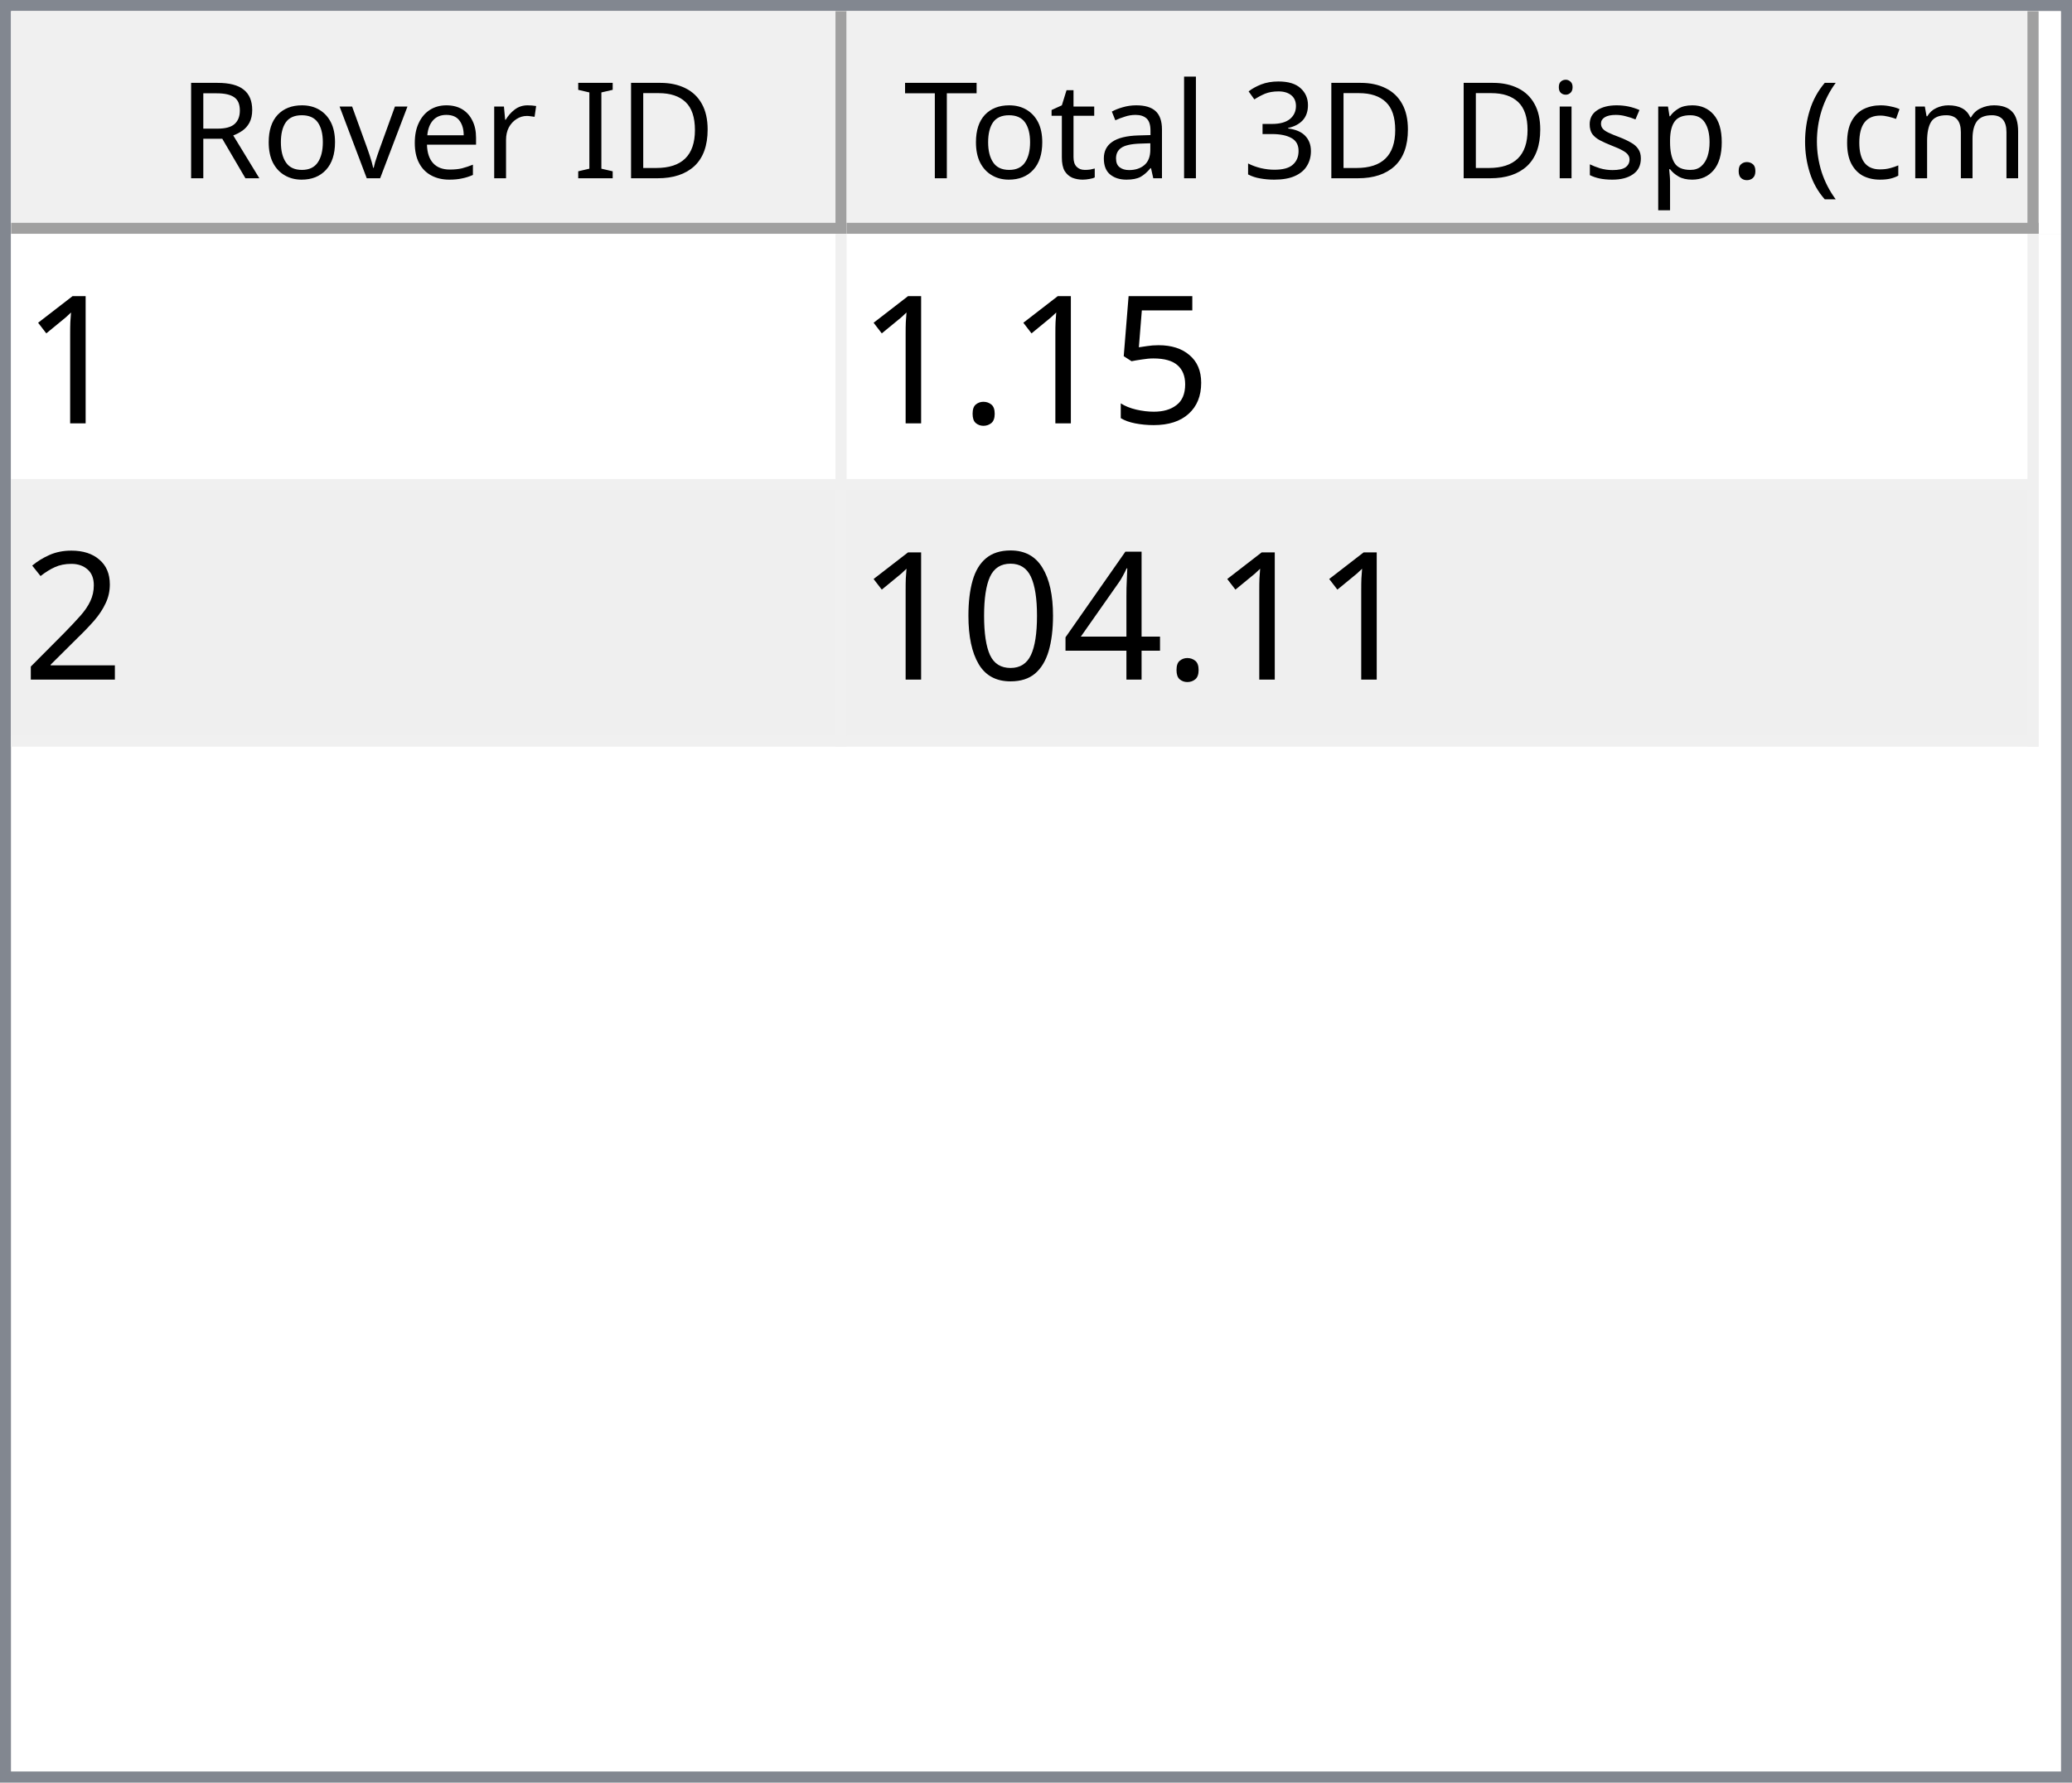
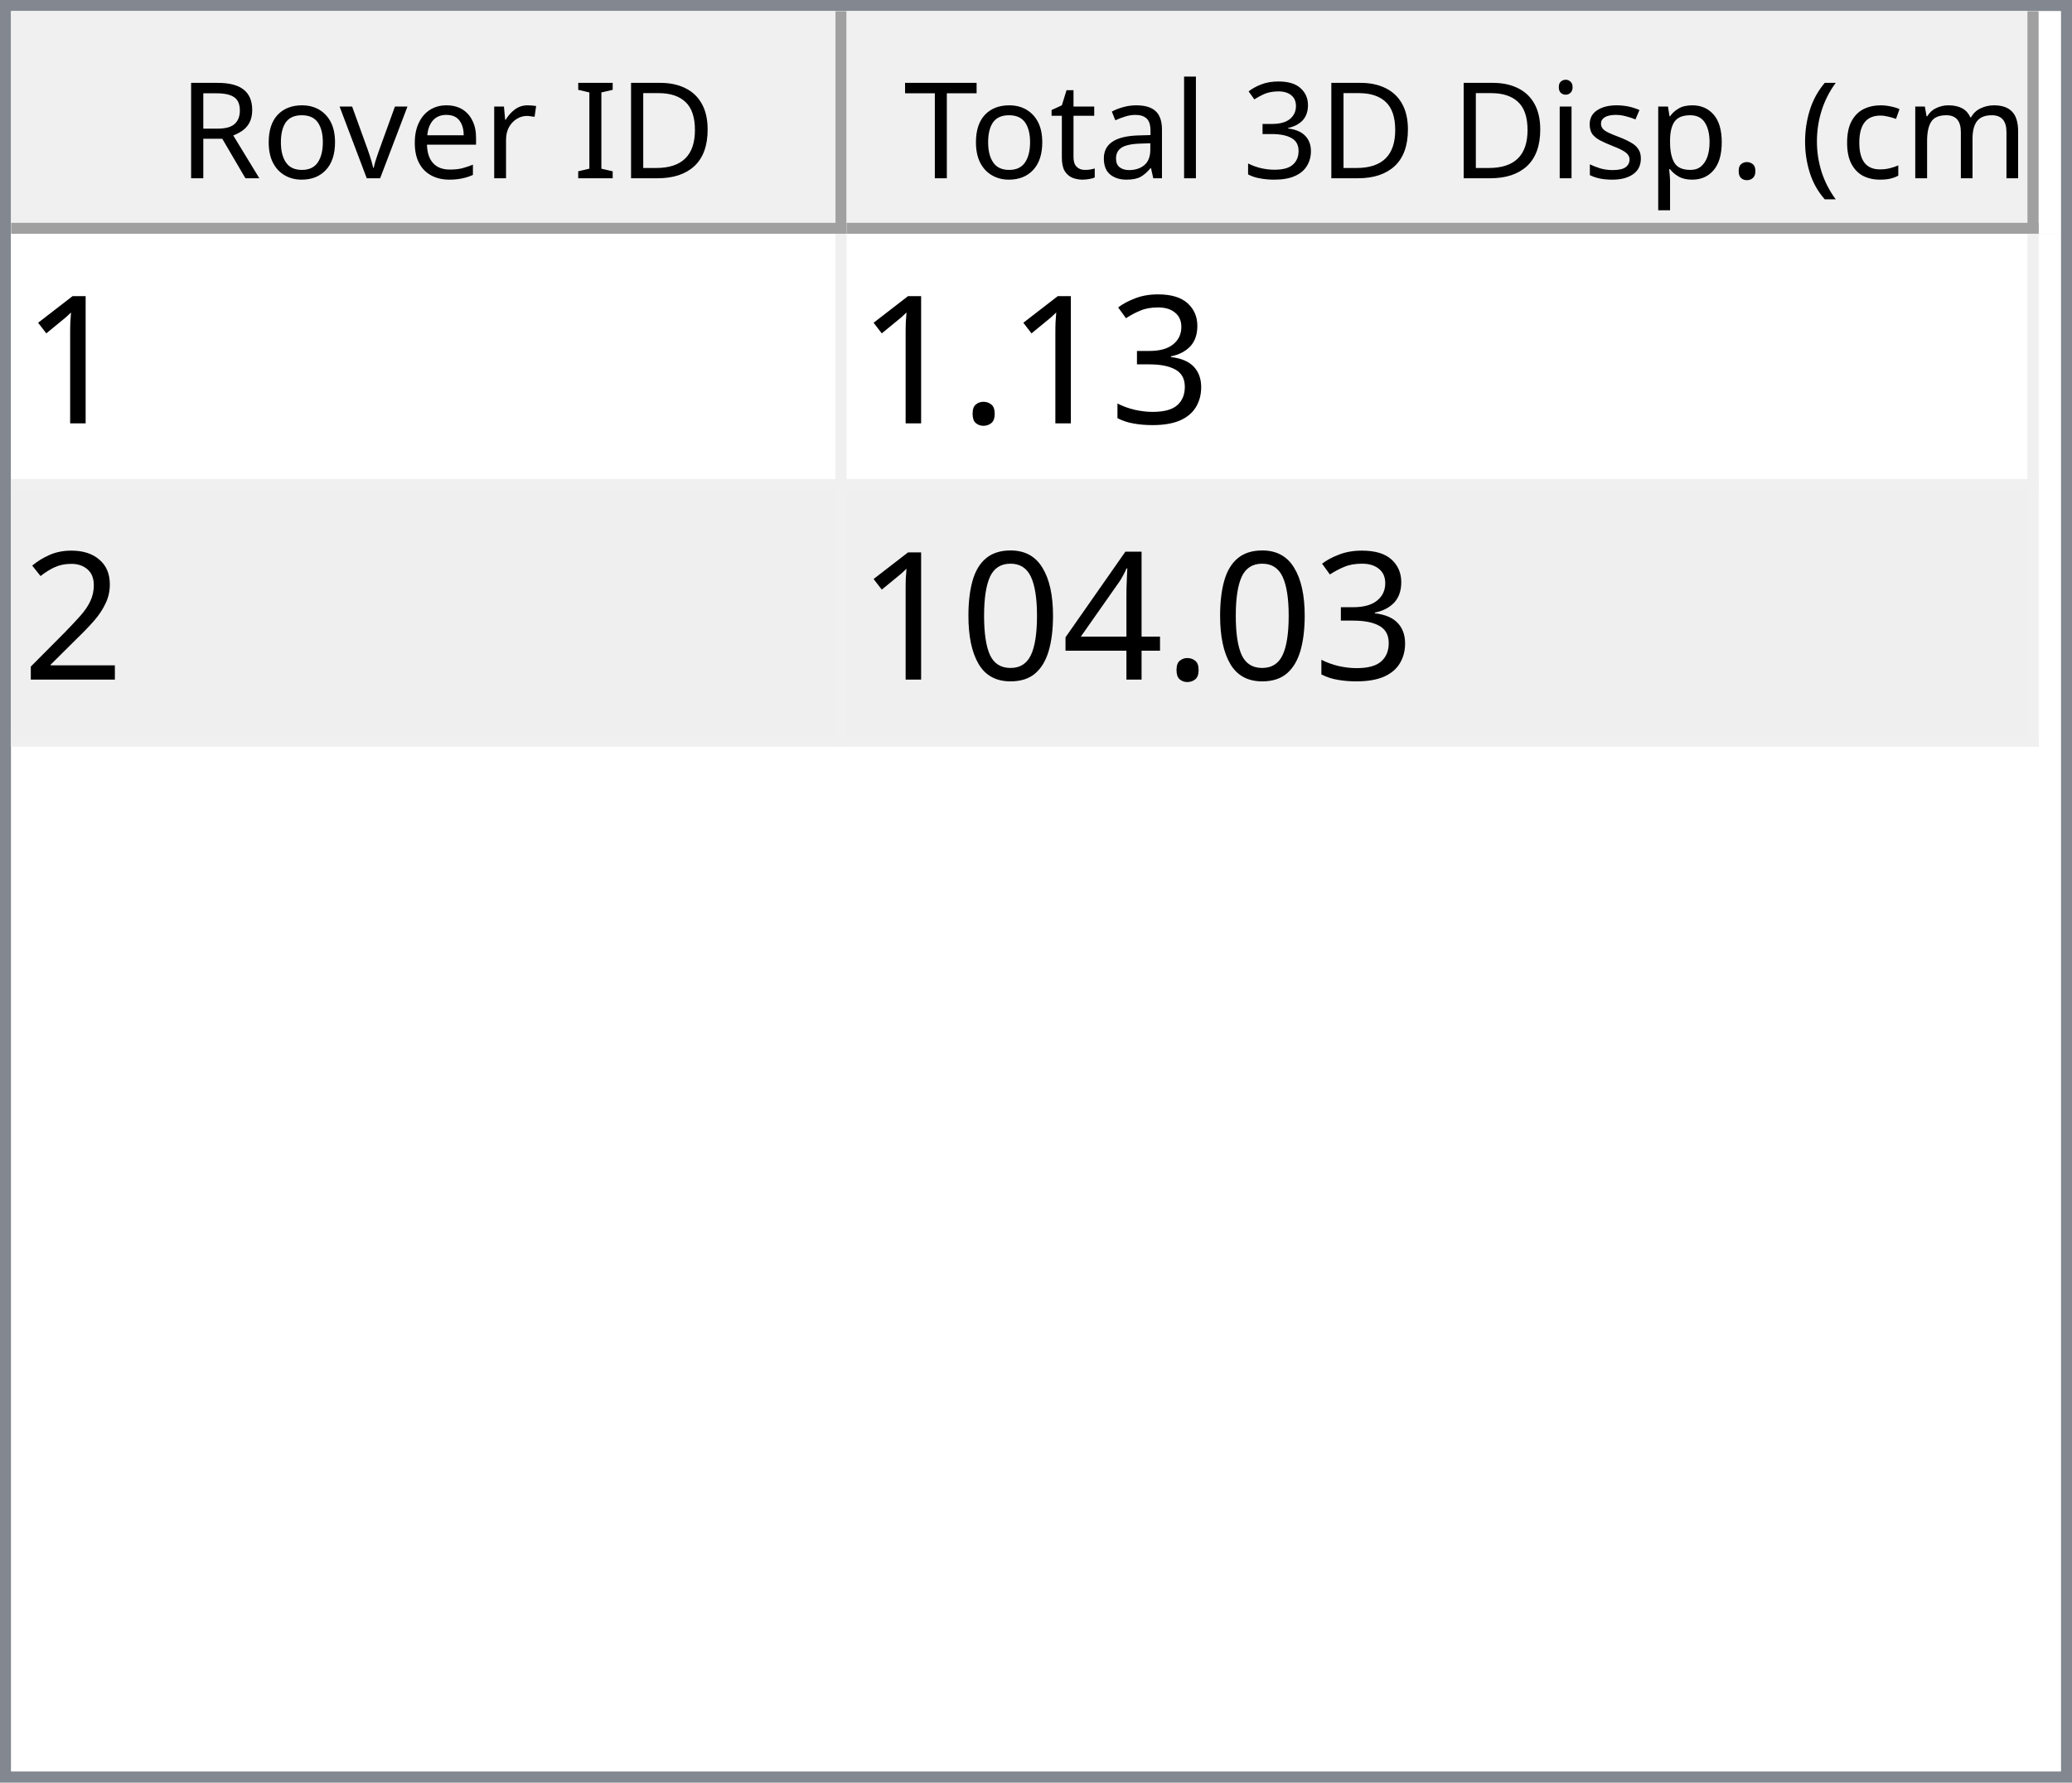
<svg xmlns="http://www.w3.org/2000/svg" style="fill-opacity:1; color-rendering:auto; color-interpolation:auto; text-rendering:auto; stroke:black; stroke-linecap:square; stroke-miterlimit:10; shape-rendering:auto; stroke-opacity:1; fill:black; stroke-dasharray:none; font-weight:normal; stroke-width:1; font-family:'Dialog'; font-style:normal; stroke-linejoin:miter; font-size:12px; stroke-dashoffset:0; image-rendering:auto;" width="186" height="160">
  <defs id="genericDefs" />
  <g>
    <defs id="defs1">
      <clipPath clipPathUnits="userSpaceOnUse" id="clipPath1">
        <path d="M0 0 L186 0 L186 160 L0 160 L0 0 Z" />
      </clipPath>
      <clipPath clipPathUnits="userSpaceOnUse" id="clipPath2">
        <path d="M0 0 L0 160 L186 160 L186 0 Z" />
      </clipPath>
      <clipPath clipPathUnits="userSpaceOnUse" id="clipPath3">
        <path d="M0 0 L0 20 L184 20 L184 0 Z" />
      </clipPath>
      <clipPath clipPathUnits="userSpaceOnUse" id="clipPath4">
        <path d="M0 0 L0 20 L75 20 L75 0 Z" />
      </clipPath>
      <clipPath clipPathUnits="userSpaceOnUse" id="clipPath5">
        <path d="M1 1 L1 19 L74 19 L74 1 Z" />
      </clipPath>
      <clipPath clipPathUnits="userSpaceOnUse" id="clipPath6">
        <path d="M0 0 L0 18 L73 18 L73 0 Z" />
      </clipPath>
      <clipPath clipPathUnits="userSpaceOnUse" id="clipPath7">
        <path d="M-0.5 -0.5 L-0.5 19.5 L74.5 19.5 L74.5 -0.5 Z" />
      </clipPath>
      <clipPath clipPathUnits="userSpaceOnUse" id="clipPath8">
        <path d="M0 0 L0 20 L107 20 L107 0 Z" />
      </clipPath>
      <clipPath clipPathUnits="userSpaceOnUse" id="clipPath9">
        <path d="M1 1 L1 19 L106 19 L106 1 Z" />
      </clipPath>
      <clipPath clipPathUnits="userSpaceOnUse" id="clipPath10">
        <path d="M0 0 L0 18 L105 18 L105 0 Z" />
      </clipPath>
      <clipPath clipPathUnits="userSpaceOnUse" id="clipPath11">
        <path d="M-0.5 -0.5 L-0.5 19.5 L106.5 19.5 L106.5 -0.5 Z" />
      </clipPath>
      <clipPath clipPathUnits="userSpaceOnUse" id="clipPath12">
        <path d="M0 0 L0 138 L184 138 L184 0 Z" />
      </clipPath>
      <clipPath clipPathUnits="userSpaceOnUse" id="clipPath13">
        <path d="M0 0 L0 46 L182 46 L182 0 Z" />
      </clipPath>
      <clipPath clipPathUnits="userSpaceOnUse" id="clipPath14">
        <path d="M-0.5 -0.5 L-0.5 45.5 L181.5 45.5 L181.5 -0.5 Z" />
      </clipPath>
      <clipPath clipPathUnits="userSpaceOnUse" id="clipPath15">
        <path d="M0 0 L0 22 L74 22 L74 0 Z" />
      </clipPath>
      <clipPath clipPathUnits="userSpaceOnUse" id="clipPath16">
        <path d="M0 0 L0 22 L106 22 L106 0 Z" />
      </clipPath>
      <font horiz-adv-x="64.551" id="font1">
        <font-face ascent="107.91" descent="25.098" units-per-em="100" style="font-style:normal; font-family:Segoe UI; font-weight:normal;" />
        <missing-glyph horiz-adv-x="64.551" d="M8.109 0 L8.109 68.266 L56.453 68.266 L56.453 0 L8.109 0 ZM15.328 7.234 L49.219 7.234 L49.219 61.031 L15.328 61.031 L15.328 7.234 Z" />
        <glyph unicode="D" horiz-adv-x="70.117" d="M9.188 0 L9.188 70.016 L28.516 70.016 Q65.531 70.016 65.531 35.891 Q65.531 19.672 55.25 9.836 Q44.969 0 27.734 0 L9.188 0 ZM17.391 62.594 L17.391 7.422 L27.828 7.422 Q41.609 7.422 49.273 14.797 Q56.938 22.172 56.938 35.688 Q56.938 62.594 28.328 62.594 L17.391 62.594 Z" />
        <glyph unicode="I" horiz-adv-x="26.611" d="M17.391 0 L9.188 0 L9.188 70.016 L17.391 70.016 L17.391 0 Z" />
        <glyph unicode=" " horiz-adv-x="27.393" d="" />
        <glyph unicode="r" horiz-adv-x="34.766" d="M34.188 41.891 Q32.078 43.5 28.125 43.5 Q23 43.5 19.555 38.672 Q16.109 33.844 16.109 25.484 L16.109 0 L8.109 0 L8.109 50 L16.109 50 L16.109 39.703 L16.312 39.703 Q18.016 44.969 21.531 47.922 Q25.047 50.875 29.391 50.875 Q32.516 50.875 34.188 50.203 L34.188 41.891 Z" />
        <glyph unicode="e" horiz-adv-x="52.295" d="M48.297 23 L12.984 23 Q13.188 14.656 17.484 10.109 Q21.781 5.562 29.297 5.562 Q37.75 5.562 44.828 11.141 L44.828 3.609 Q38.234 -1.172 27.391 -1.172 Q16.797 -1.172 10.742 5.641 Q4.688 12.453 4.688 24.812 Q4.688 36.469 11.305 43.82 Q17.922 51.172 27.734 51.172 Q37.547 51.172 42.922 44.828 Q48.297 38.484 48.297 27.203 L48.297 23 ZM40.094 29.781 Q40.047 36.719 36.75 40.578 Q33.453 44.438 27.594 44.438 Q21.922 44.438 17.969 40.383 Q14.016 36.328 13.094 29.781 L40.094 29.781 Z" />
        <glyph unicode="v" horiz-adv-x="47.9" d="M47.406 50 L27.484 0 L19.625 0 L0.688 50 L9.469 50 L22.172 13.672 Q23.578 9.672 23.922 6.688 L24.125 6.688 Q24.609 10.453 25.688 13.484 L38.969 50 L47.406 50 Z" />
        <glyph unicode="o" horiz-adv-x="58.594" d="M29 -1.172 Q17.922 -1.172 11.305 5.836 Q4.688 12.844 4.688 24.422 Q4.688 37.016 11.57 44.094 Q18.453 51.172 30.172 51.172 Q41.359 51.172 47.633 44.289 Q53.906 37.406 53.906 25.203 Q53.906 13.234 47.141 6.031 Q40.375 -1.172 29 -1.172 ZM29.594 44.438 Q21.875 44.438 17.383 39.188 Q12.891 33.938 12.891 24.703 Q12.891 15.828 17.43 10.695 Q21.969 5.562 29.594 5.562 Q37.359 5.562 41.531 10.594 Q45.703 15.625 45.703 24.906 Q45.703 34.281 41.531 39.359 Q37.359 44.438 29.594 44.438 Z" />
        <glyph unicode="R" horiz-adv-x="59.814" d="M59.375 0 L49.609 0 L37.891 19.625 Q36.281 22.359 34.766 24.289 Q33.25 26.219 31.664 27.438 Q30.078 28.656 28.25 29.219 Q26.422 29.781 24.125 29.781 L17.391 29.781 L17.391 0 L9.188 0 L9.188 70.016 L30.078 70.016 Q34.672 70.016 38.555 68.867 Q42.438 67.719 45.289 65.375 Q48.141 63.031 49.758 59.547 Q51.375 56.062 51.375 51.375 Q51.375 47.703 50.273 44.656 Q49.172 41.609 47.148 39.211 Q45.125 36.812 42.266 35.133 Q39.406 33.453 35.844 32.516 L35.844 32.328 Q37.594 31.547 38.891 30.547 Q40.188 29.547 41.359 28.18 Q42.531 26.812 43.68 25.078 Q44.828 23.344 46.234 21.047 L59.375 0 ZM17.391 62.594 L17.391 37.203 L28.516 37.203 Q31.594 37.203 34.203 38.133 Q36.812 39.062 38.719 40.797 Q40.625 42.531 41.703 45.047 Q42.781 47.562 42.781 50.688 Q42.781 56.297 39.141 59.445 Q35.5 62.594 28.609 62.594 L17.391 62.594 Z" />
        <glyph unicode=")" horiz-adv-x="30.176" d="M8.297 -15.922 L1.172 -15.922 Q16.406 2.344 16.406 26.812 Q16.406 51.469 1.078 70.016 L8.297 70.016 Q23.531 52.156 23.531 26.703 Q23.531 1.375 8.297 -15.922 Z" />
        <glyph unicode="m" horiz-adv-x="86.133" d="M79.109 0 L71.094 0 L71.094 28.719 Q71.094 37.016 68.531 40.727 Q65.969 44.438 59.906 44.438 Q54.781 44.438 51.195 39.75 Q47.609 35.062 47.609 28.516 L47.609 0 L39.594 0 L39.594 29.688 Q39.594 44.438 28.219 44.438 Q22.953 44.438 19.531 40.016 Q16.109 35.594 16.109 28.516 L16.109 0 L8.109 0 L8.109 50 L16.109 50 L16.109 42.094 L16.312 42.094 Q21.625 51.172 31.844 51.172 Q36.969 51.172 40.773 48.312 Q44.578 45.453 46 40.828 Q51.562 51.172 62.594 51.172 Q79.109 51.172 79.109 30.812 L79.109 0 Z" />
        <glyph unicode="c" horiz-adv-x="46.191" d="M42.188 2.297 Q36.422 -1.172 28.516 -1.172 Q17.828 -1.172 11.258 5.789 Q4.688 12.75 4.688 23.828 Q4.688 36.188 11.766 43.68 Q18.844 51.172 30.672 51.172 Q37.25 51.172 42.281 48.734 L42.281 40.531 Q36.719 44.438 30.375 44.438 Q22.703 44.438 17.797 38.945 Q12.891 33.453 12.891 24.516 Q12.891 15.719 17.508 10.641 Q22.125 5.562 29.891 5.562 Q36.422 5.562 42.188 9.906 L42.188 2.297 Z" />
        <glyph unicode="(" horiz-adv-x="30.176" d="M29.109 -15.922 L21.969 -15.922 Q6.844 1.375 6.844 26.703 Q6.844 52.156 21.969 70.016 L29.203 70.016 Q13.875 51.469 13.875 26.812 Q13.875 2.344 29.109 -15.922 Z" />
        <glyph unicode="." horiz-adv-x="21.68" d="M10.891 -1.078 Q8.641 -1.078 7.055 0.539 Q5.469 2.156 5.469 4.391 Q5.469 6.641 7.055 8.273 Q8.641 9.906 10.891 9.906 Q13.188 9.906 14.797 8.273 Q16.406 6.641 16.406 4.391 Q16.406 2.156 14.797 0.539 Q13.188 -1.078 10.891 -1.078 Z" />
        <glyph unicode="p" horiz-adv-x="58.789" d="M16.312 7.234 L16.109 7.234 L16.109 -23 L8.109 -23 L8.109 50 L16.109 50 L16.109 41.219 L16.312 41.219 Q22.219 51.172 33.594 51.172 Q43.266 51.172 48.688 44.461 Q54.109 37.75 54.109 26.469 Q54.109 13.922 48 6.375 Q41.891 -1.172 31.297 -1.172 Q21.578 -1.172 16.312 7.234 ZM16.109 27.391 L16.109 20.406 Q16.109 14.203 20.141 9.883 Q24.172 5.562 30.375 5.562 Q37.641 5.562 41.773 11.133 Q45.906 16.703 45.906 26.609 Q45.906 34.969 42.047 39.703 Q38.188 44.438 31.594 44.438 Q24.609 44.438 20.359 39.578 Q16.109 34.719 16.109 27.391 Z" />
        <glyph unicode="s" horiz-adv-x="42.432" d="M5.078 1.812 L5.078 10.406 Q11.625 5.562 19.484 5.562 Q30.031 5.562 30.031 12.594 Q30.031 14.594 29.125 15.992 Q28.219 17.391 26.68 18.461 Q25.141 19.531 23.07 20.383 Q21 21.234 18.609 22.172 Q15.281 23.484 12.766 24.828 Q10.25 26.172 8.57 27.859 Q6.891 29.547 6.031 31.695 Q5.172 33.844 5.172 36.719 Q5.172 40.234 6.789 42.945 Q8.406 45.656 11.086 47.484 Q13.766 49.312 17.211 50.242 Q20.656 51.172 24.312 51.172 Q30.812 51.172 35.938 48.922 L35.938 40.828 Q30.422 44.438 23.25 44.438 Q21 44.438 19.195 43.922 Q17.391 43.406 16.094 42.477 Q14.797 41.547 14.086 40.258 Q13.375 38.969 13.375 37.406 Q13.375 35.453 14.086 34.133 Q14.797 32.812 16.164 31.789 Q17.531 30.766 19.484 29.938 Q21.438 29.109 23.922 28.125 Q27.25 26.859 29.883 25.516 Q32.516 24.172 34.375 22.484 Q36.234 20.797 37.234 18.602 Q38.234 16.406 38.234 13.375 Q38.234 9.672 36.602 6.938 Q34.969 4.203 32.234 2.398 Q29.5 0.594 25.93 -0.289 Q22.359 -1.172 18.453 -1.172 Q10.75 -1.172 5.078 1.812 Z" />
        <glyph unicode="i" horiz-adv-x="24.219" d="M12.203 62.703 Q10.062 62.703 8.547 64.164 Q7.031 65.625 7.031 67.875 Q7.031 70.125 8.547 71.609 Q10.062 73.094 12.203 73.094 Q14.406 73.094 15.945 71.609 Q17.484 70.125 17.484 67.875 Q17.484 65.719 15.945 64.211 Q14.406 62.703 12.203 62.703 ZM16.109 0 L8.109 0 L8.109 50 L16.109 50 L16.109 0 Z" />
        <glyph unicode="3" horiz-adv-x="53.906" d="M46.531 19.828 Q46.531 15.094 44.75 11.211 Q42.969 7.328 39.719 4.57 Q36.469 1.812 31.93 0.297 Q27.391 -1.219 21.922 -1.219 Q11.922 -1.219 6 2.594 L6 11.188 Q13.094 5.609 22.219 5.609 Q25.875 5.609 28.828 6.539 Q31.781 7.469 33.906 9.227 Q36.031 10.984 37.18 13.477 Q38.328 15.969 38.328 19.094 Q38.328 32.812 18.797 32.812 L12.984 32.812 L12.984 39.594 L18.5 39.594 Q35.797 39.594 35.797 52.484 Q35.797 64.406 22.609 64.406 Q15.188 64.406 8.688 59.422 L8.688 67.188 Q15.375 71.188 24.609 71.188 Q29 71.188 32.57 69.969 Q36.141 68.75 38.68 66.555 Q41.219 64.359 42.609 61.281 Q44 58.203 44 54.5 Q44 40.672 30.031 36.719 L30.031 36.531 Q33.594 36.141 36.625 34.797 Q39.656 33.453 41.852 31.305 Q44.047 29.156 45.289 26.25 Q46.531 23.344 46.531 19.828 Z" />
        <glyph unicode="l" horiz-adv-x="24.219" d="M16.109 0 L8.109 0 L8.109 74.031 L16.109 74.031 L16.109 0 Z" />
        <glyph unicode="a" horiz-adv-x="50.879" d="M43.891 0 L35.891 0 L35.891 7.812 L35.688 7.812 Q30.469 -1.172 20.312 -1.172 Q12.844 -1.172 8.617 2.781 Q4.391 6.734 4.391 13.281 Q4.391 27.297 20.906 29.594 L35.891 31.688 Q35.891 44.438 25.594 44.438 Q16.547 44.438 9.281 38.281 L9.281 46.484 Q16.656 51.172 26.266 51.172 Q43.891 51.172 43.891 32.516 L43.891 0 ZM35.891 25.297 L23.828 23.641 Q18.266 22.859 15.43 20.875 Q12.594 18.891 12.594 13.875 Q12.594 10.203 15.211 7.883 Q17.828 5.562 22.172 5.562 Q28.125 5.562 32.008 9.742 Q35.891 13.922 35.891 20.312 L35.891 25.297 Z" />
        <glyph unicode="t" horiz-adv-x="33.887" d="M31.297 0.484 Q28.469 -1.078 23.828 -1.078 Q10.688 -1.078 10.688 13.578 L10.688 43.172 L2.094 43.172 L2.094 50 L10.688 50 L10.688 62.203 L18.703 64.797 L18.703 50 L31.297 50 L31.297 43.172 L18.703 43.172 L18.703 14.984 Q18.703 9.969 20.414 7.82 Q22.125 5.672 26.078 5.672 Q29.109 5.672 31.297 7.328 L31.297 0.484 Z" />
        <glyph unicode="T" horiz-adv-x="52.393" d="M50.594 62.594 L30.375 62.594 L30.375 0 L22.172 0 L22.172 62.594 L2 62.594 L2 70.016 L50.594 70.016 L50.594 62.594 Z" />
      </font>
      <font horiz-adv-x="75.0" id="font2">
        <font-face ascent="100.537" descent="21.973" units-per-em="100" style="font-style:normal; font-family:sans-serif; font-weight:normal;" />
        <missing-glyph horiz-adv-x="75.0" d="M12.5 0 L12.5 62.5 L62.5 62.5 L62.5 0 L12.5 0 ZM14.062 1.562 L60.938 1.562 L60.938 60.938 L14.062 60.938 L14.062 1.562 Z" />
        <glyph unicode="1" horiz-adv-x="55.615" d="M37.25 0 L28.469 0 L28.469 56 Q25.297 52.984 20.141 49.953 Q14.984 46.922 10.891 45.406 L10.891 53.906 Q18.266 57.375 23.781 62.305 Q29.297 67.234 31.594 71.875 L37.25 71.875 L37.25 0 Z" />
-         <glyph unicode="5" horiz-adv-x="55.615" d="M4.156 18.75 L13.375 19.531 Q14.406 12.797 18.141 9.398 Q21.875 6 27.156 6 Q33.5 6 37.891 10.789 Q42.281 15.578 42.281 23.484 Q42.281 31 38.062 35.352 Q33.844 39.703 27 39.703 Q22.75 39.703 19.336 37.773 Q15.922 35.844 13.969 32.766 L5.719 33.844 L12.641 70.609 L48.25 70.609 L48.25 62.203 L19.672 62.203 L15.828 42.969 Q22.266 47.469 29.344 47.469 Q38.719 47.469 45.164 40.969 Q51.609 34.469 51.609 24.266 Q51.609 14.547 45.953 7.469 Q39.062 -1.219 27.156 -1.219 Q17.391 -1.219 11.211 4.25 Q5.031 9.719 4.156 18.75 Z" />
+         <glyph unicode="3" horiz-adv-x="55.615" d="M4.203 18.891 L12.984 20.062 Q14.5 12.594 18.141 9.297 Q21.781 6 27 6 Q33.203 6 37.477 10.297 Q41.75 14.594 41.75 20.953 Q41.75 27 37.797 30.93 Q33.844 34.859 27.734 34.859 Q25.25 34.859 21.531 33.891 L22.516 41.609 Q23.391 41.5 23.922 41.5 Q29.547 41.5 34.039 44.43 Q38.531 47.359 38.531 53.469 Q38.531 58.297 35.258 61.477 Q31.984 64.656 26.812 64.656 Q21.688 64.656 18.266 61.43 Q14.844 58.203 13.875 51.766 L5.078 53.328 Q6.688 62.156 12.398 67.016 Q18.109 71.875 26.609 71.875 Q32.469 71.875 37.398 69.359 Q42.328 66.844 44.945 62.5 Q47.562 58.156 47.562 53.266 Q47.562 48.641 45.07 44.828 Q42.578 41.016 37.703 38.766 Q44.047 37.312 47.562 32.695 Q51.078 28.078 51.078 21.141 Q51.078 11.766 44.242 5.25 Q37.406 -1.266 26.953 -1.266 Q17.531 -1.266 11.305 4.352 Q5.078 9.969 4.203 18.891 Z" />
        <glyph unicode="." horiz-adv-x="27.783" d="M9.078 0 L9.078 10.016 L19.094 10.016 L19.094 0 L9.078 0 Z" />
        <glyph unicode="2" horiz-adv-x="55.615" d="M50.344 8.453 L50.344 0 L3.031 0 Q2.938 3.172 4.047 6.109 Q5.859 10.938 9.836 15.625 Q13.812 20.312 21.344 26.469 Q33.016 36.031 37.117 41.625 Q41.219 47.219 41.219 52.203 Q41.219 57.422 37.477 61.008 Q33.734 64.594 27.734 64.594 Q21.391 64.594 17.578 60.789 Q13.766 56.984 13.719 50.25 L4.688 51.172 Q5.609 61.281 11.664 66.578 Q17.719 71.875 27.938 71.875 Q38.234 71.875 44.242 66.164 Q50.25 60.453 50.25 52 Q50.25 47.703 48.492 43.555 Q46.734 39.406 42.656 34.812 Q38.578 30.219 29.109 22.219 Q21.188 15.578 18.945 13.211 Q16.703 10.844 15.234 8.453 L50.344 8.453 Z" />
        <glyph unicode="4" horiz-adv-x="55.615" d="M32.328 0 L32.328 17.141 L1.266 17.141 L1.266 25.203 L33.938 71.578 L41.109 71.578 L41.109 25.203 L50.781 25.203 L50.781 17.141 L41.109 17.141 L41.109 0 L32.328 0 ZM32.328 25.203 L32.328 57.469 L9.906 25.203 L32.328 25.203 Z" />
        <glyph unicode="0" horiz-adv-x="55.615" d="M4.156 35.297 Q4.156 48 6.766 55.742 Q9.375 63.484 14.523 67.68 Q19.672 71.875 27.484 71.875 Q33.25 71.875 37.594 69.555 Q41.938 67.234 44.773 62.867 Q47.609 58.5 49.219 52.227 Q50.828 45.953 50.828 35.297 Q50.828 22.703 48.242 14.969 Q45.656 7.234 40.508 3.008 Q35.359 -1.219 27.484 -1.219 Q17.141 -1.219 11.234 6.203 Q4.156 15.141 4.156 35.297 ZM13.188 35.297 Q13.188 17.672 17.312 11.836 Q21.438 6 27.484 6 Q33.547 6 37.672 11.859 Q41.797 17.719 41.797 35.297 Q41.797 52.984 37.672 58.789 Q33.547 64.594 27.391 64.594 Q21.344 64.594 17.719 59.469 Q13.188 52.938 13.188 35.297 Z" />
      </font>
    </defs>
    <g style="fill:white; stroke:white;">
      <rect x="0" y="0" width="186" style="clip-path:url(#clipPath1); stroke:none;" height="160" />
    </g>
    <g style="fill:white; text-rendering:optimizeSpeed; color-rendering:optimizeSpeed; image-rendering:optimizeSpeed; shape-rendering:crispEdges; stroke:white; color-interpolation:sRGB;">
      <rect x="0" width="186" height="160" y="0" style="stroke:none;" />
      <path style="stroke:none;" d="M0 160 L186 160 L186 0 L0 0 Z" />
    </g>
    <g style="fill:rgb(240,240,240); font-family:'Segoe UI'; stroke:rgb(240,240,240);">
      <rect x="0" y="0" width="186" style="clip-path:url(#clipPath2); stroke:none;" height="160" />
    </g>
    <g style="fill:rgb(130,135,144); font-family:'Segoe UI'; stroke:rgb(130,135,144);">
      <path d="M0 0 L186 0 L186 160 L0 160 L0 0 ZM1 1 L185 1 L185 159 L1 159 L1 1 Z" style="fill-rule:evenodd; clip-path:url(#clipPath2); stroke:none;" />
    </g>
    <g style="fill:white; font-family:'Segoe UI'; stroke:white;" transform="translate(1,1)">
      <rect x="0" y="0" width="184" style="clip-path:url(#clipPath3); stroke:none;" height="20" />
    </g>
    <g style="fill:rgb(240,240,240); font-family:'Segoe UI'; stroke:rgb(240,240,240);" transform="translate(1,1)">
      <rect x="0" y="0" width="75" style="clip-path:url(#clipPath4); stroke:none;" height="20" />
    </g>
    <g style="font-family:'Segoe UI';" transform="translate(2,2)">
      <text x="14" xml:space="preserve" y="14" style="clip-path:url(#clipPath6); stroke:none;">Rover ID</text>
    </g>
    <g style="fill:rgb(160,160,160); font-family:'Segoe UI'; stroke:rgb(160,160,160); stroke-linejoin:bevel;" transform="translate(1.5,1.5)">
      <line x1="74" x2="74" y1="0" style="fill:none; clip-path:url(#clipPath7);" y2="19" />
    </g>
    <g style="fill:rgb(160,160,160); font-family:'Segoe UI'; stroke:rgb(160,160,160); stroke-linejoin:bevel;" transform="matrix(1,0,0,1,1,1) translate(0.5,0.5)">
      <line x1="0" x2="74" y1="19" style="fill:none; clip-path:url(#clipPath7);" y2="19" />
    </g>
    <g style="fill:rgb(240,240,240); font-family:'Segoe UI'; stroke:rgb(240,240,240);" transform="translate(76,1)">
      <rect x="0" y="0" width="107" style="clip-path:url(#clipPath8); stroke:none;" height="20" />
    </g>
    <g style="font-family:'Segoe UI';" transform="translate(77,2)">
      <text x="1" xml:space="preserve" y="14" style="clip-path:url(#clipPath10); stroke:none;"> Total 3D Disp. (cm)</text>
    </g>
    <g style="fill:rgb(160,160,160); font-family:'Segoe UI'; stroke:rgb(160,160,160); stroke-linejoin:bevel;" transform="translate(76.5,1.5)">
      <line x1="106" x2="106" y1="0" style="fill:none; clip-path:url(#clipPath11);" y2="19" />
    </g>
    <g style="fill:rgb(160,160,160); font-family:'Segoe UI'; stroke:rgb(160,160,160); stroke-linejoin:bevel;" transform="matrix(1,0,0,1,76,1) translate(0.5,0.5)">
      <line x1="0" x2="106" y1="19" style="fill:none; clip-path:url(#clipPath11);" y2="19" />
    </g>
    <g style="fill:white; font-family:'Segoe UI'; stroke:white;" transform="translate(1,21)">
      <rect x="0" y="0" width="184" style="clip-path:url(#clipPath12); stroke:none;" height="138" />
    </g>
    <g style="fill:rgb(240,240,240); font-size:16px; font-family:sans-serif; stroke:rgb(240,240,240);" transform="translate(1,21)">
      <rect x="0" y="0" width="182" style="clip-path:url(#clipPath13); stroke:none;" height="46" />
      <line transform="translate(0.5,0.5)" x1="0" x2="181" y1="22" style="clip-path:url(#clipPath14); fill:none; stroke-linejoin:bevel;" y2="22" />
    </g>
    <g transform="matrix(1,0,0,1,1,21) translate(0.5,0.5)" style="fill:rgb(240,240,240); font-size:16px; font-family:sans-serif; stroke:rgb(240,240,240); stroke-linejoin:bevel;">
      <line x1="0" x2="181" y1="45" style="fill:none; clip-path:url(#clipPath14);" y2="45" />
    </g>
    <g transform="matrix(1,0,0,1,1,21) translate(0.5,0.5)" style="fill:rgb(240,240,240); font-size:16px; font-family:sans-serif; stroke:rgb(240,240,240); stroke-linejoin:bevel;">
      <line x1="74" x2="74" y1="0" style="fill:none; clip-path:url(#clipPath14);" y2="45" />
    </g>
    <g transform="matrix(1,0,0,1,1,21) translate(0.5,0.5)" style="fill:rgb(240,240,240); font-size:16px; font-family:sans-serif; stroke:rgb(240,240,240); stroke-linejoin:bevel;">
      <line x1="181" x2="181" y1="0" style="fill:none; clip-path:url(#clipPath14);" y2="45" />
    </g>
    <g style="fill:white; font-size:16px; font-family:sans-serif; stroke:white;" transform="matrix(1,0,0,1,1,21)">
      <rect x="0" y="0" width="74" style="clip-path:url(#clipPath15); stroke:none;" height="22" />
      <text x="1" y="17" style="fill:black; clip-path:url(#clipPath15); stroke:none;" xml:space="preserve">1</text>
    </g>
    <g style="fill:white; font-size:16px; font-family:sans-serif; stroke:white;" transform="matrix(1,0,0,1,1,21) translate(75,0)">
      <rect x="0" y="0" width="106" style="clip-path:url(#clipPath16); stroke:none;" height="22" />
-       <text x="1" y="17" style="fill:black; clip-path:url(#clipPath16); stroke:none;" xml:space="preserve">1.15</text>
+       <text x="1" y="17" style="fill:black; clip-path:url(#clipPath16); stroke:none;" xml:space="preserve">1.13</text>
    </g>
    <g style="fill:rgb(239,239,239); font-size:16px; font-family:sans-serif; stroke:rgb(239,239,239);" transform="matrix(1,0,0,1,1,21) translate(0,23)">
      <rect x="0" y="0" width="74" style="clip-path:url(#clipPath15); stroke:none;" height="22" />
      <text x="1" y="17" style="fill:black; clip-path:url(#clipPath15); stroke:none;" xml:space="preserve">2</text>
    </g>
    <g style="fill:rgb(239,239,239); font-size:16px; font-family:sans-serif; stroke:rgb(239,239,239);" transform="matrix(1,0,0,1,1,21) translate(75,23)">
      <rect x="0" y="0" width="106" style="clip-path:url(#clipPath16); stroke:none;" height="22" />
-       <text x="1" y="17" style="fill:black; clip-path:url(#clipPath16); stroke:none;" xml:space="preserve">104.11</text>
+       <text x="1" y="17" style="fill:black; clip-path:url(#clipPath16); stroke:none;" xml:space="preserve">104.03</text>
    </g>
  </g>
</svg>
